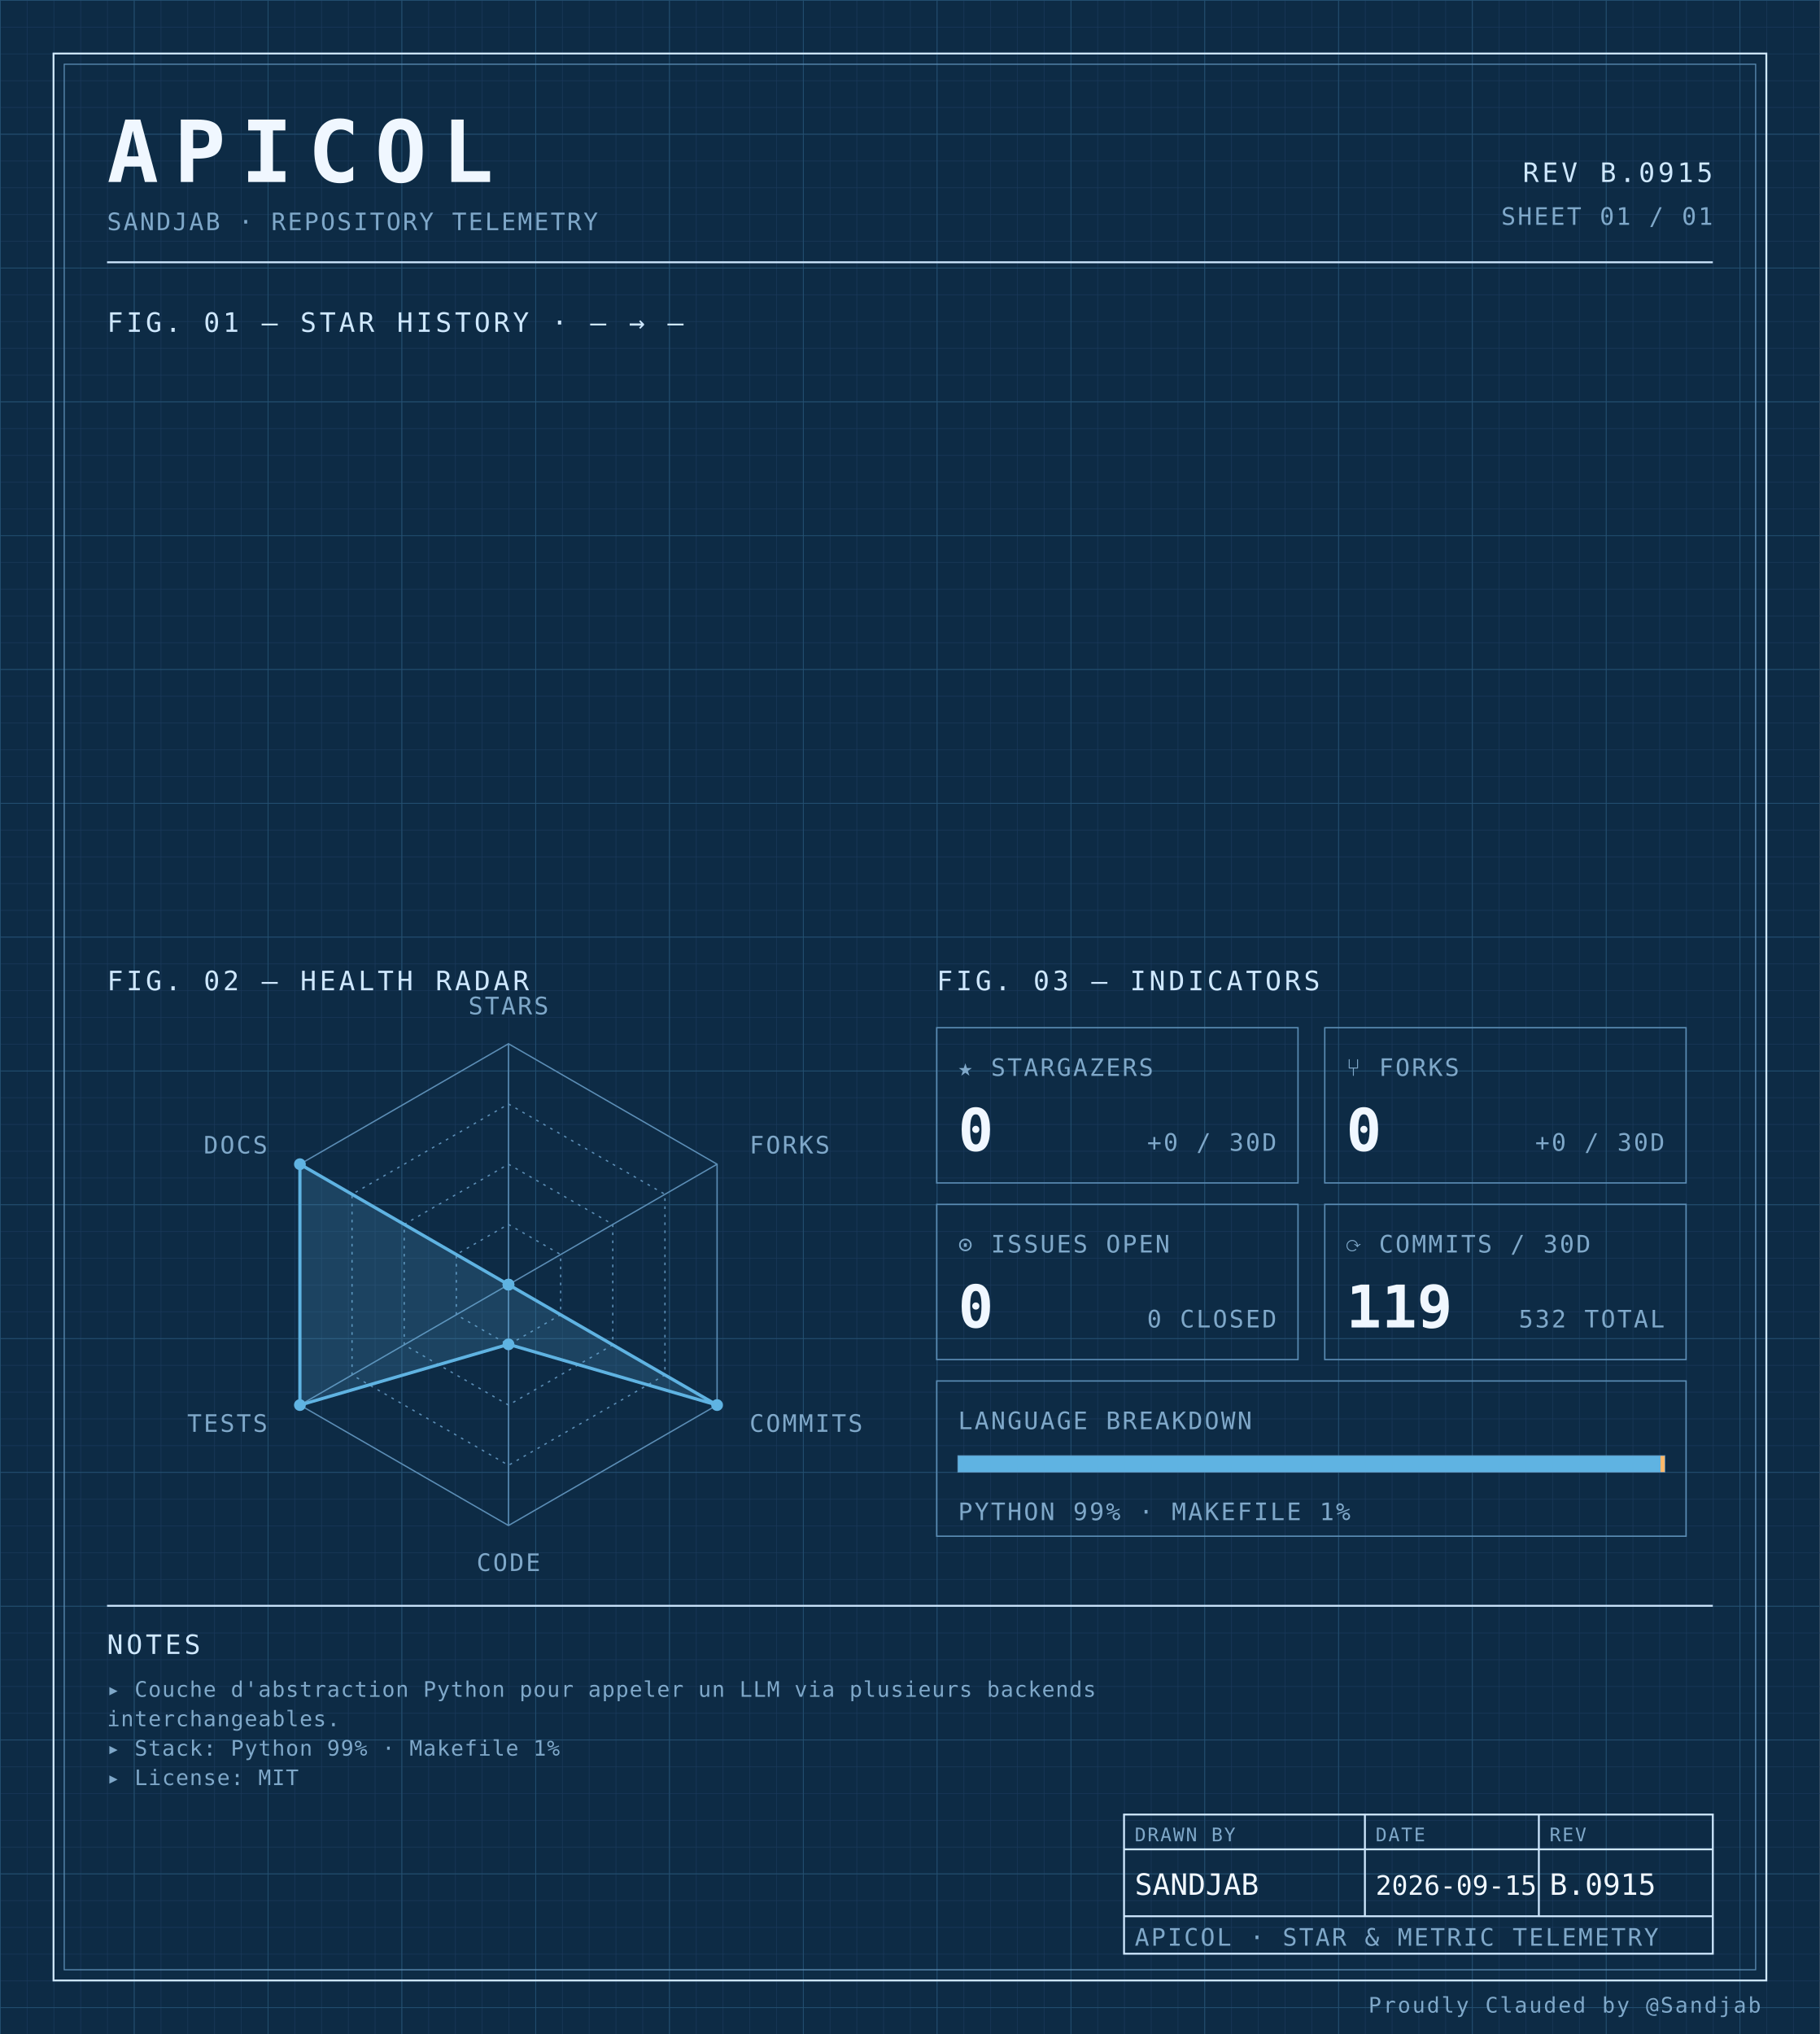
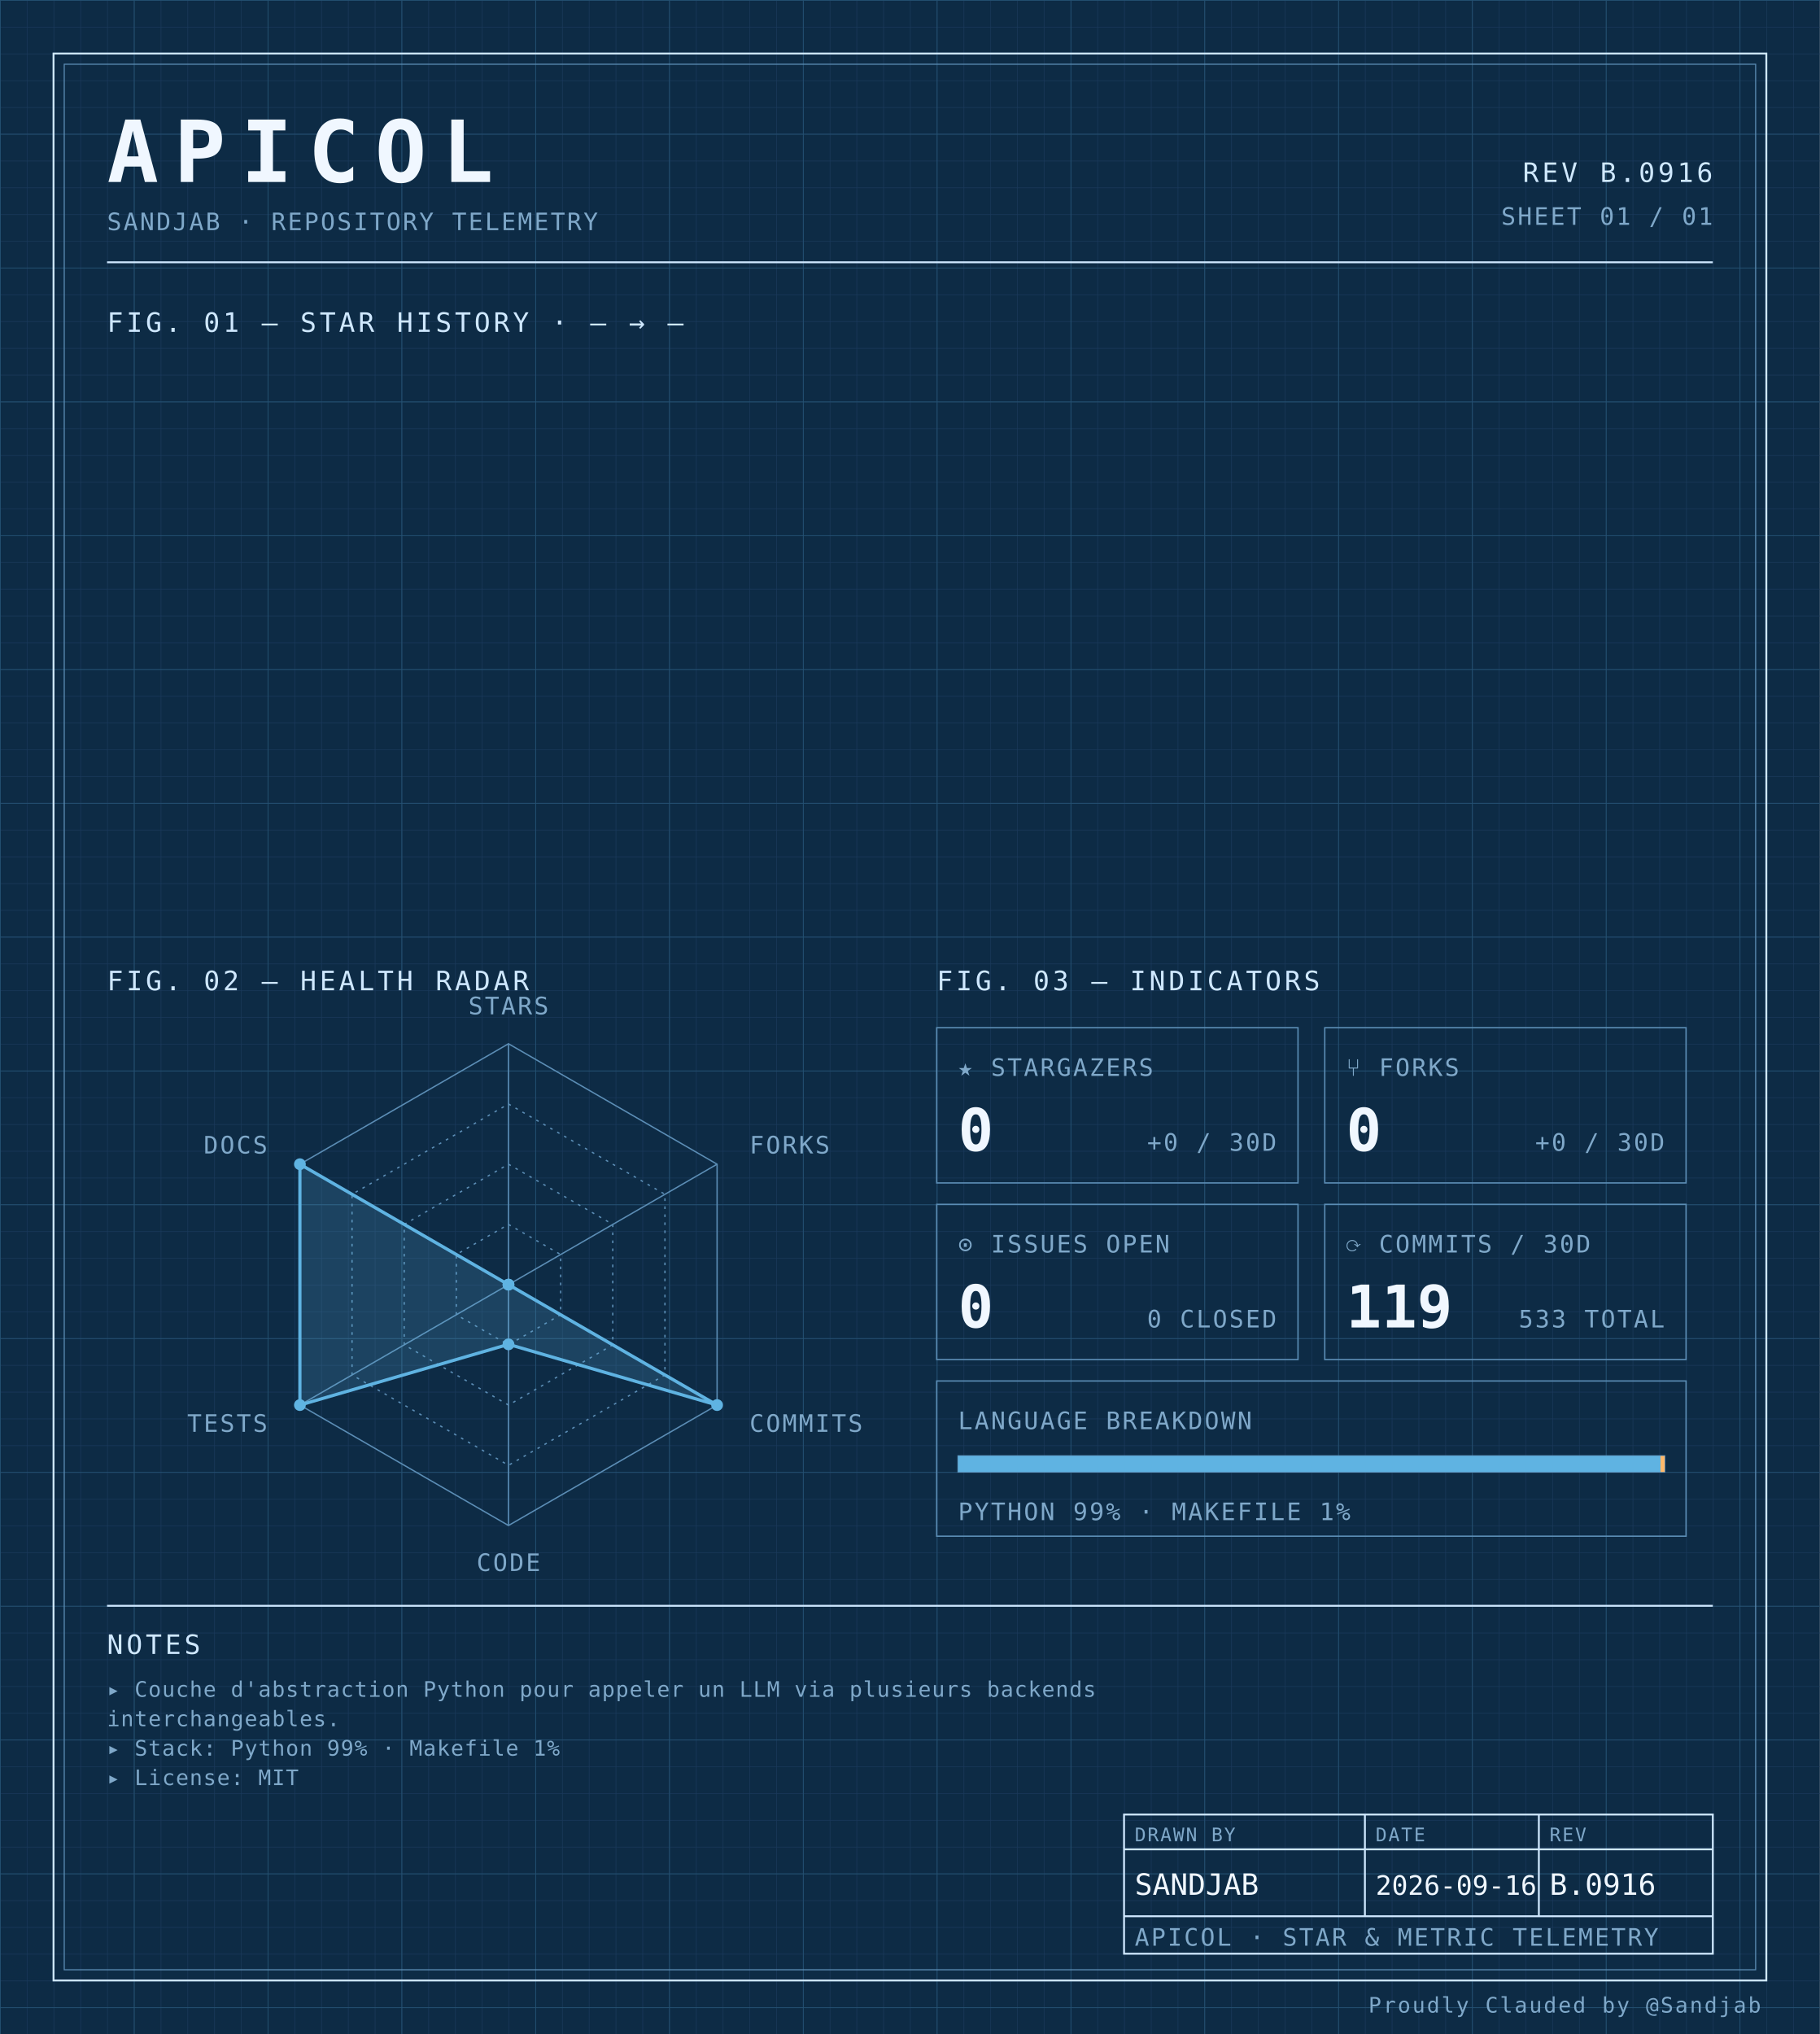
<svg xmlns="http://www.w3.org/2000/svg" width="100%" viewBox="0 0 680 760" role="img">
  <defs>
    <pattern id="grid-fine" width="10" height="10" patternUnits="userSpaceOnUse">
      <path d="M10 0H0V10" fill="none" stroke="#1a3a5c" stroke-width="0.4" />
    </pattern>
    <pattern id="grid-major" width="50" height="50" patternUnits="userSpaceOnUse">
      <path d="M50 0H0V50" fill="none" stroke="#245273" stroke-width="0.5" />
    </pattern>
  </defs>
  <rect x="0" y="0" width="680" height="760" fill="#0d2b45" />
  <rect x="0" y="0" width="680" height="760" fill="url(#grid-fine)" />
  <rect x="0" y="0" width="680" height="760" fill="url(#grid-major)" />
  <rect x="20" y="20" width="640" height="720" fill="none" stroke="#cfe8ff" stroke-width="0.7" />
  <rect x="24" y="24" width="632" height="712" fill="none" stroke="#5b8db5" stroke-width="0.4" />
  <text x="40" y="68" font-family="ui-monospace, 'SF Mono', 'JetBrains Mono', 'Cascadia Code', Consolas, monospace" font-size="32" font-weight="700" fill="#f0f7ff" text-anchor="start" letter-spacing="0.18em">APICOL</text>
  <text x="40" y="86" font-family="ui-monospace, 'SF Mono', 'JetBrains Mono', 'Cascadia Code', Consolas, monospace" font-size="9" font-weight="400" fill="#7fa8c9" text-anchor="start" letter-spacing="0.08em">SANDJAB · REPOSITORY TELEMETRY</text>
-   <text x="640" y="68" font-family="ui-monospace, 'SF Mono', 'JetBrains Mono', 'Cascadia Code', Consolas, monospace" font-size="10" font-weight="400" fill="#cfe8ff" text-anchor="end" letter-spacing="0.12em">REV B.0915</text>
+   <text x="640" y="68" font-family="ui-monospace, 'SF Mono', 'JetBrains Mono', 'Cascadia Code', Consolas, monospace" font-size="10" font-weight="400" fill="#cfe8ff" text-anchor="end" letter-spacing="0.12em">REV B.0916</text>
  <text x="640" y="84" font-family="ui-monospace, 'SF Mono', 'JetBrains Mono', 'Cascadia Code', Consolas, monospace" font-size="9" font-weight="400" fill="#7fa8c9" text-anchor="end" letter-spacing="0.08em">SHEET 01 / 01</text>
  <line x1="40" y1="98" x2="640" y2="98" stroke="#cfe8ff" stroke-width="0.7" />
  <text x="40" y="124" font-family="ui-monospace, 'SF Mono', 'JetBrains Mono', 'Cascadia Code', Consolas, monospace" font-size="10" font-weight="400" fill="#cfe8ff" text-anchor="start" letter-spacing="0.12em">FIG. 01 — STAR HISTORY · — → —</text>
  <text x="40" y="370" font-family="ui-monospace, 'SF Mono', 'JetBrains Mono', 'Cascadia Code', Consolas, monospace" font-size="10" font-weight="400" fill="#cfe8ff" text-anchor="start" letter-spacing="0.12em">FIG. 02 — HEALTH RADAR</text>
  <g transform="translate(190 480)">
    <polygon points="0.00,-90.00 77.94,-45.00 77.94,45.00 0.00,90.00 -77.94,45.00 -77.94,-45.00" fill="none" stroke="#5b8db5" stroke-width="0.5" />
    <polygon points="0.00,-67.50 58.46,-33.75 58.46,33.75 0.00,67.50 -58.46,33.75 -58.46,-33.75" fill="none" stroke="#5b8db5" stroke-width="0.5" stroke-dasharray="1,2" />
    <polygon points="0.00,-45.00 38.97,-22.50 38.97,22.50 0.00,45.00 -38.97,22.50 -38.97,-22.50" fill="none" stroke="#5b8db5" stroke-width="0.5" stroke-dasharray="1,2" />
    <polygon points="0.00,-22.50 19.49,-11.25 19.49,11.25 0.00,22.50 -19.49,11.25 -19.49,-11.25" fill="none" stroke="#5b8db5" stroke-width="0.5" stroke-dasharray="1,2" />
    <line x1="0" y1="0" x2="0.00" y2="-90.00" stroke="#5b8db5" stroke-width="0.5" />
    <line x1="0" y1="0" x2="77.94" y2="-45.00" stroke="#5b8db5" stroke-width="0.5" />
    <line x1="0" y1="0" x2="77.94" y2="45.00" stroke="#5b8db5" stroke-width="0.5" />
    <line x1="0" y1="0" x2="0.00" y2="90.00" stroke="#5b8db5" stroke-width="0.5" />
    <line x1="0" y1="0" x2="-77.94" y2="45.00" stroke="#5b8db5" stroke-width="0.5" />
    <line x1="0" y1="0" x2="-77.94" y2="-45.00" stroke="#5b8db5" stroke-width="0.5" />
    <polygon points="0.00,0.00 0.00,0.00 77.94,45.00 0.00,22.31 -77.94,45.00 -77.94,-45.00" fill="#5fb3e2" fill-opacity="0.18" stroke="#5fb3e2" stroke-width="1.2" />
    <circle cx="0.00" cy="0.00" r="2.2" fill="#5fb3e2" />
    <circle cx="0.00" cy="0.00" r="2.2" fill="#5fb3e2" />
    <circle cx="77.94" cy="45.00" r="2.2" fill="#5fb3e2" />
    <circle cx="0.00" cy="22.31" r="2.2" fill="#5fb3e2" />
    <circle cx="-77.94" cy="45.00" r="2.2" fill="#5fb3e2" />
    <circle cx="-77.94" cy="-45.00" r="2.2" fill="#5fb3e2" />
    <text x="6.3681633555662356e-15" y="-101" font-family="ui-monospace, 'SF Mono', 'JetBrains Mono', 'Cascadia Code', Consolas, monospace" font-size="9" font-weight="400" fill="#7fa8c9" text-anchor="middle" letter-spacing="0.08em">STARS</text>
    <text x="90.067" y="-49" font-family="ui-monospace, 'SF Mono', 'JetBrains Mono', 'Cascadia Code', Consolas, monospace" font-size="9" font-weight="400" fill="#7fa8c9" text-anchor="start" letter-spacing="0.08em">FORKS</text>
    <text x="90.067" y="55" font-family="ui-monospace, 'SF Mono', 'JetBrains Mono', 'Cascadia Code', Consolas, monospace" font-size="9" font-weight="400" fill="#7fa8c9" text-anchor="start" letter-spacing="0.08em">COMMITS</text>
    <text x="6.3681633555662356e-15" y="107" font-family="ui-monospace, 'SF Mono', 'JetBrains Mono', 'Cascadia Code', Consolas, monospace" font-size="9" font-weight="400" fill="#7fa8c9" text-anchor="middle" letter-spacing="0.08em">CODE</text>
    <text x="-90.067" y="55" font-family="ui-monospace, 'SF Mono', 'JetBrains Mono', 'Cascadia Code', Consolas, monospace" font-size="9" font-weight="400" fill="#7fa8c9" text-anchor="end" letter-spacing="0.08em">TESTS</text>
    <text x="-90.067" y="-49" font-family="ui-monospace, 'SF Mono', 'JetBrains Mono', 'Cascadia Code', Consolas, monospace" font-size="9" font-weight="400" fill="#7fa8c9" text-anchor="end" letter-spacing="0.08em">DOCS</text>
  </g>
  <text x="350" y="370" font-family="ui-monospace, 'SF Mono', 'JetBrains Mono', 'Cascadia Code', Consolas, monospace" font-size="10" font-weight="400" fill="#cfe8ff" text-anchor="start" letter-spacing="0.12em">FIG. 03 — INDICATORS</text>
  <rect x="350" y="384" width="135" height="58" fill="none" stroke="#5b8db5" stroke-width="0.5" />
  <text x="358" y="402" font-family="ui-monospace, 'SF Mono', 'JetBrains Mono', 'Cascadia Code', Consolas, monospace" font-size="9" font-weight="400" fill="#7fa8c9" text-anchor="start" letter-spacing="0.08em">★ STARGAZERS</text>
  <text x="358" y="430" font-family="ui-monospace, 'SF Mono', 'JetBrains Mono', 'Cascadia Code', Consolas, monospace" font-size="22" font-weight="700" fill="#f0f7ff" text-anchor="start" letter-spacing="normal">0</text>
  <text x="477" y="430" font-family="ui-monospace, 'SF Mono', 'JetBrains Mono', 'Cascadia Code', Consolas, monospace" font-size="9" font-weight="400" fill="#7fa8c9" text-anchor="end" letter-spacing="0.08em">+0 / 30D</text>
  <rect x="495" y="384" width="135" height="58" fill="none" stroke="#5b8db5" stroke-width="0.5" />
  <text x="503" y="402" font-family="ui-monospace, 'SF Mono', 'JetBrains Mono', 'Cascadia Code', Consolas, monospace" font-size="9" font-weight="400" fill="#7fa8c9" text-anchor="start" letter-spacing="0.08em">⑂ FORKS</text>
  <text x="503" y="430" font-family="ui-monospace, 'SF Mono', 'JetBrains Mono', 'Cascadia Code', Consolas, monospace" font-size="22" font-weight="700" fill="#f0f7ff" text-anchor="start" letter-spacing="normal">0</text>
  <text x="622" y="430" font-family="ui-monospace, 'SF Mono', 'JetBrains Mono', 'Cascadia Code', Consolas, monospace" font-size="9" font-weight="400" fill="#7fa8c9" text-anchor="end" letter-spacing="0.08em">+0 / 30D</text>
  <rect x="350" y="450" width="135" height="58" fill="none" stroke="#5b8db5" stroke-width="0.5" />
  <text x="358" y="468" font-family="ui-monospace, 'SF Mono', 'JetBrains Mono', 'Cascadia Code', Consolas, monospace" font-size="9" font-weight="400" fill="#7fa8c9" text-anchor="start" letter-spacing="0.08em">⊙ ISSUES OPEN</text>
  <text x="358" y="496" font-family="ui-monospace, 'SF Mono', 'JetBrains Mono', 'Cascadia Code', Consolas, monospace" font-size="22" font-weight="700" fill="#f0f7ff" text-anchor="start" letter-spacing="normal">0</text>
  <text x="477" y="496" font-family="ui-monospace, 'SF Mono', 'JetBrains Mono', 'Cascadia Code', Consolas, monospace" font-size="9" font-weight="400" fill="#7fa8c9" text-anchor="end" letter-spacing="0.08em">0 CLOSED</text>
  <rect x="495" y="450" width="135" height="58" fill="none" stroke="#5b8db5" stroke-width="0.5" />
  <text x="503" y="468" font-family="ui-monospace, 'SF Mono', 'JetBrains Mono', 'Cascadia Code', Consolas, monospace" font-size="9" font-weight="400" fill="#7fa8c9" text-anchor="start" letter-spacing="0.08em">⟳ COMMITS / 30D</text>
  <text x="503" y="496" font-family="ui-monospace, 'SF Mono', 'JetBrains Mono', 'Cascadia Code', Consolas, monospace" font-size="22" font-weight="700" fill="#f0f7ff" text-anchor="start" letter-spacing="normal">119</text>
-   <text x="622" y="496" font-family="ui-monospace, 'SF Mono', 'JetBrains Mono', 'Cascadia Code', Consolas, monospace" font-size="9" font-weight="400" fill="#7fa8c9" text-anchor="end" letter-spacing="0.08em">532 TOTAL</text>
+   <text x="622" y="496" font-family="ui-monospace, 'SF Mono', 'JetBrains Mono', 'Cascadia Code', Consolas, monospace" font-size="9" font-weight="400" fill="#7fa8c9" text-anchor="end" letter-spacing="0.08em">533 TOTAL</text>
  <rect x="350" y="516" width="280" height="58" fill="none" stroke="#5b8db5" stroke-width="0.5" />
  <text x="358" y="534" font-family="ui-monospace, 'SF Mono', 'JetBrains Mono', 'Cascadia Code', Consolas, monospace" font-size="9" font-weight="400" fill="#7fa8c9" text-anchor="start" letter-spacing="0.08em">LANGUAGE BREAKDOWN</text>
  <rect x="358" y="544" width="264" height="6" fill="none" stroke="#5b8db5" stroke-width="0.5" />
  <rect x="358" y="544" width="262.46" height="6" fill="#5fb3e2" />
  <rect x="620.456" y="544" width="1.54" height="6" fill="#ffb96b" />
  <text x="358" y="568" font-family="ui-monospace, 'SF Mono', 'JetBrains Mono', 'Cascadia Code', Consolas, monospace" font-size="9" font-weight="400" fill="#7fa8c9" text-anchor="start" letter-spacing="0.08em">PYTHON 99% · MAKEFILE 1%</text>
  <line x1="40" y1="600" x2="640" y2="600" stroke="#cfe8ff" stroke-width="0.7" />
  <text x="40" y="618" font-family="ui-monospace, 'SF Mono', 'JetBrains Mono', 'Cascadia Code', Consolas, monospace" font-size="10" font-weight="400" fill="#cfe8ff" text-anchor="start" letter-spacing="0.12em">NOTES</text>
  <text x="40" y="634" font-family="ui-monospace, 'SF Mono', 'JetBrains Mono', 'Cascadia Code', Consolas, monospace" font-size="8" font-weight="400" fill="#7fa8c9" text-anchor="start" letter-spacing="0.04em">▸ Couche d'abstraction Python pour appeler un LLM via plusieurs backends</text>
  <text x="40" y="645" font-family="ui-monospace, 'SF Mono', 'JetBrains Mono', 'Cascadia Code', Consolas, monospace" font-size="8" font-weight="400" fill="#7fa8c9" text-anchor="start" letter-spacing="0.04em">  interchangeables.</text>
  <text x="40" y="656" font-family="ui-monospace, 'SF Mono', 'JetBrains Mono', 'Cascadia Code', Consolas, monospace" font-size="8" font-weight="400" fill="#7fa8c9" text-anchor="start" letter-spacing="0.04em">▸ Stack: Python 99% · Makefile 1%</text>
  <text x="40" y="667" font-family="ui-monospace, 'SF Mono', 'JetBrains Mono', 'Cascadia Code', Consolas, monospace" font-size="8" font-weight="400" fill="#7fa8c9" text-anchor="start" letter-spacing="0.04em">▸ License: MIT</text>
  <rect x="420" y="678" width="220" height="52" fill="none" stroke="#cfe8ff" stroke-width="0.7" />
  <line x1="420" y1="691" x2="640" y2="691" stroke="#cfe8ff" stroke-width="0.7" />
  <line x1="420" y1="716" x2="640" y2="716" stroke="#cfe8ff" stroke-width="0.7" />
  <line x1="510" y1="678" x2="510" y2="716" stroke="#cfe8ff" stroke-width="0.7" />
  <line x1="575" y1="678" x2="575" y2="716" stroke="#cfe8ff" stroke-width="0.7" />
  <text x="424" y="688" font-family="ui-monospace, 'SF Mono', 'JetBrains Mono', 'Cascadia Code', Consolas, monospace" font-size="7" font-weight="400" fill="#7fa8c9" text-anchor="start" letter-spacing="0.08em">DRAWN BY</text>
  <text x="514" y="688" font-family="ui-monospace, 'SF Mono', 'JetBrains Mono', 'Cascadia Code', Consolas, monospace" font-size="7" font-weight="400" fill="#7fa8c9" text-anchor="start" letter-spacing="0.08em">DATE</text>
  <text x="579" y="688" font-family="ui-monospace, 'SF Mono', 'JetBrains Mono', 'Cascadia Code', Consolas, monospace" font-size="7" font-weight="400" fill="#7fa8c9" text-anchor="start" letter-spacing="0.08em">REV</text>
  <text x="424" y="708" font-family="ui-monospace, 'SF Mono', 'JetBrains Mono', 'Cascadia Code', Consolas, monospace" font-size="11" font-weight="400" fill="#f0f7ff" text-anchor="start" letter-spacing="normal">SANDJAB</text>
-   <text x="514" y="708" font-family="ui-monospace, 'SF Mono', 'JetBrains Mono', 'Cascadia Code', Consolas, monospace" font-size="10" font-weight="400" fill="#f0f7ff" text-anchor="start" letter-spacing="normal">2026-09-15</text>
-   <text x="579" y="708" font-family="ui-monospace, 'SF Mono', 'JetBrains Mono', 'Cascadia Code', Consolas, monospace" font-size="11" font-weight="400" fill="#f0f7ff" text-anchor="start" letter-spacing="normal">B.0915</text>
+   <text x="514" y="708" font-family="ui-monospace, 'SF Mono', 'JetBrains Mono', 'Cascadia Code', Consolas, monospace" font-size="10" font-weight="400" fill="#f0f7ff" text-anchor="start" letter-spacing="normal">2026-09-16</text>
+   <text x="579" y="708" font-family="ui-monospace, 'SF Mono', 'JetBrains Mono', 'Cascadia Code', Consolas, monospace" font-size="11" font-weight="400" fill="#f0f7ff" text-anchor="start" letter-spacing="normal">B.0916</text>
  <text x="424" y="727" font-family="ui-monospace, 'SF Mono', 'JetBrains Mono', 'Cascadia Code', Consolas, monospace" font-size="9" font-weight="400" fill="#7fa8c9" text-anchor="start" letter-spacing="0.08em">APICOL · STAR &amp; METRIC TELEMETRY</text>
  <text x="658" y="752" font-family="ui-monospace, 'SF Mono', 'JetBrains Mono', 'Cascadia Code', Consolas, monospace" font-size="8" font-weight="400" fill="#7fa8c9" text-anchor="end" letter-spacing="0.08em">Proudly Clauded by @Sandjab</text>
</svg>
